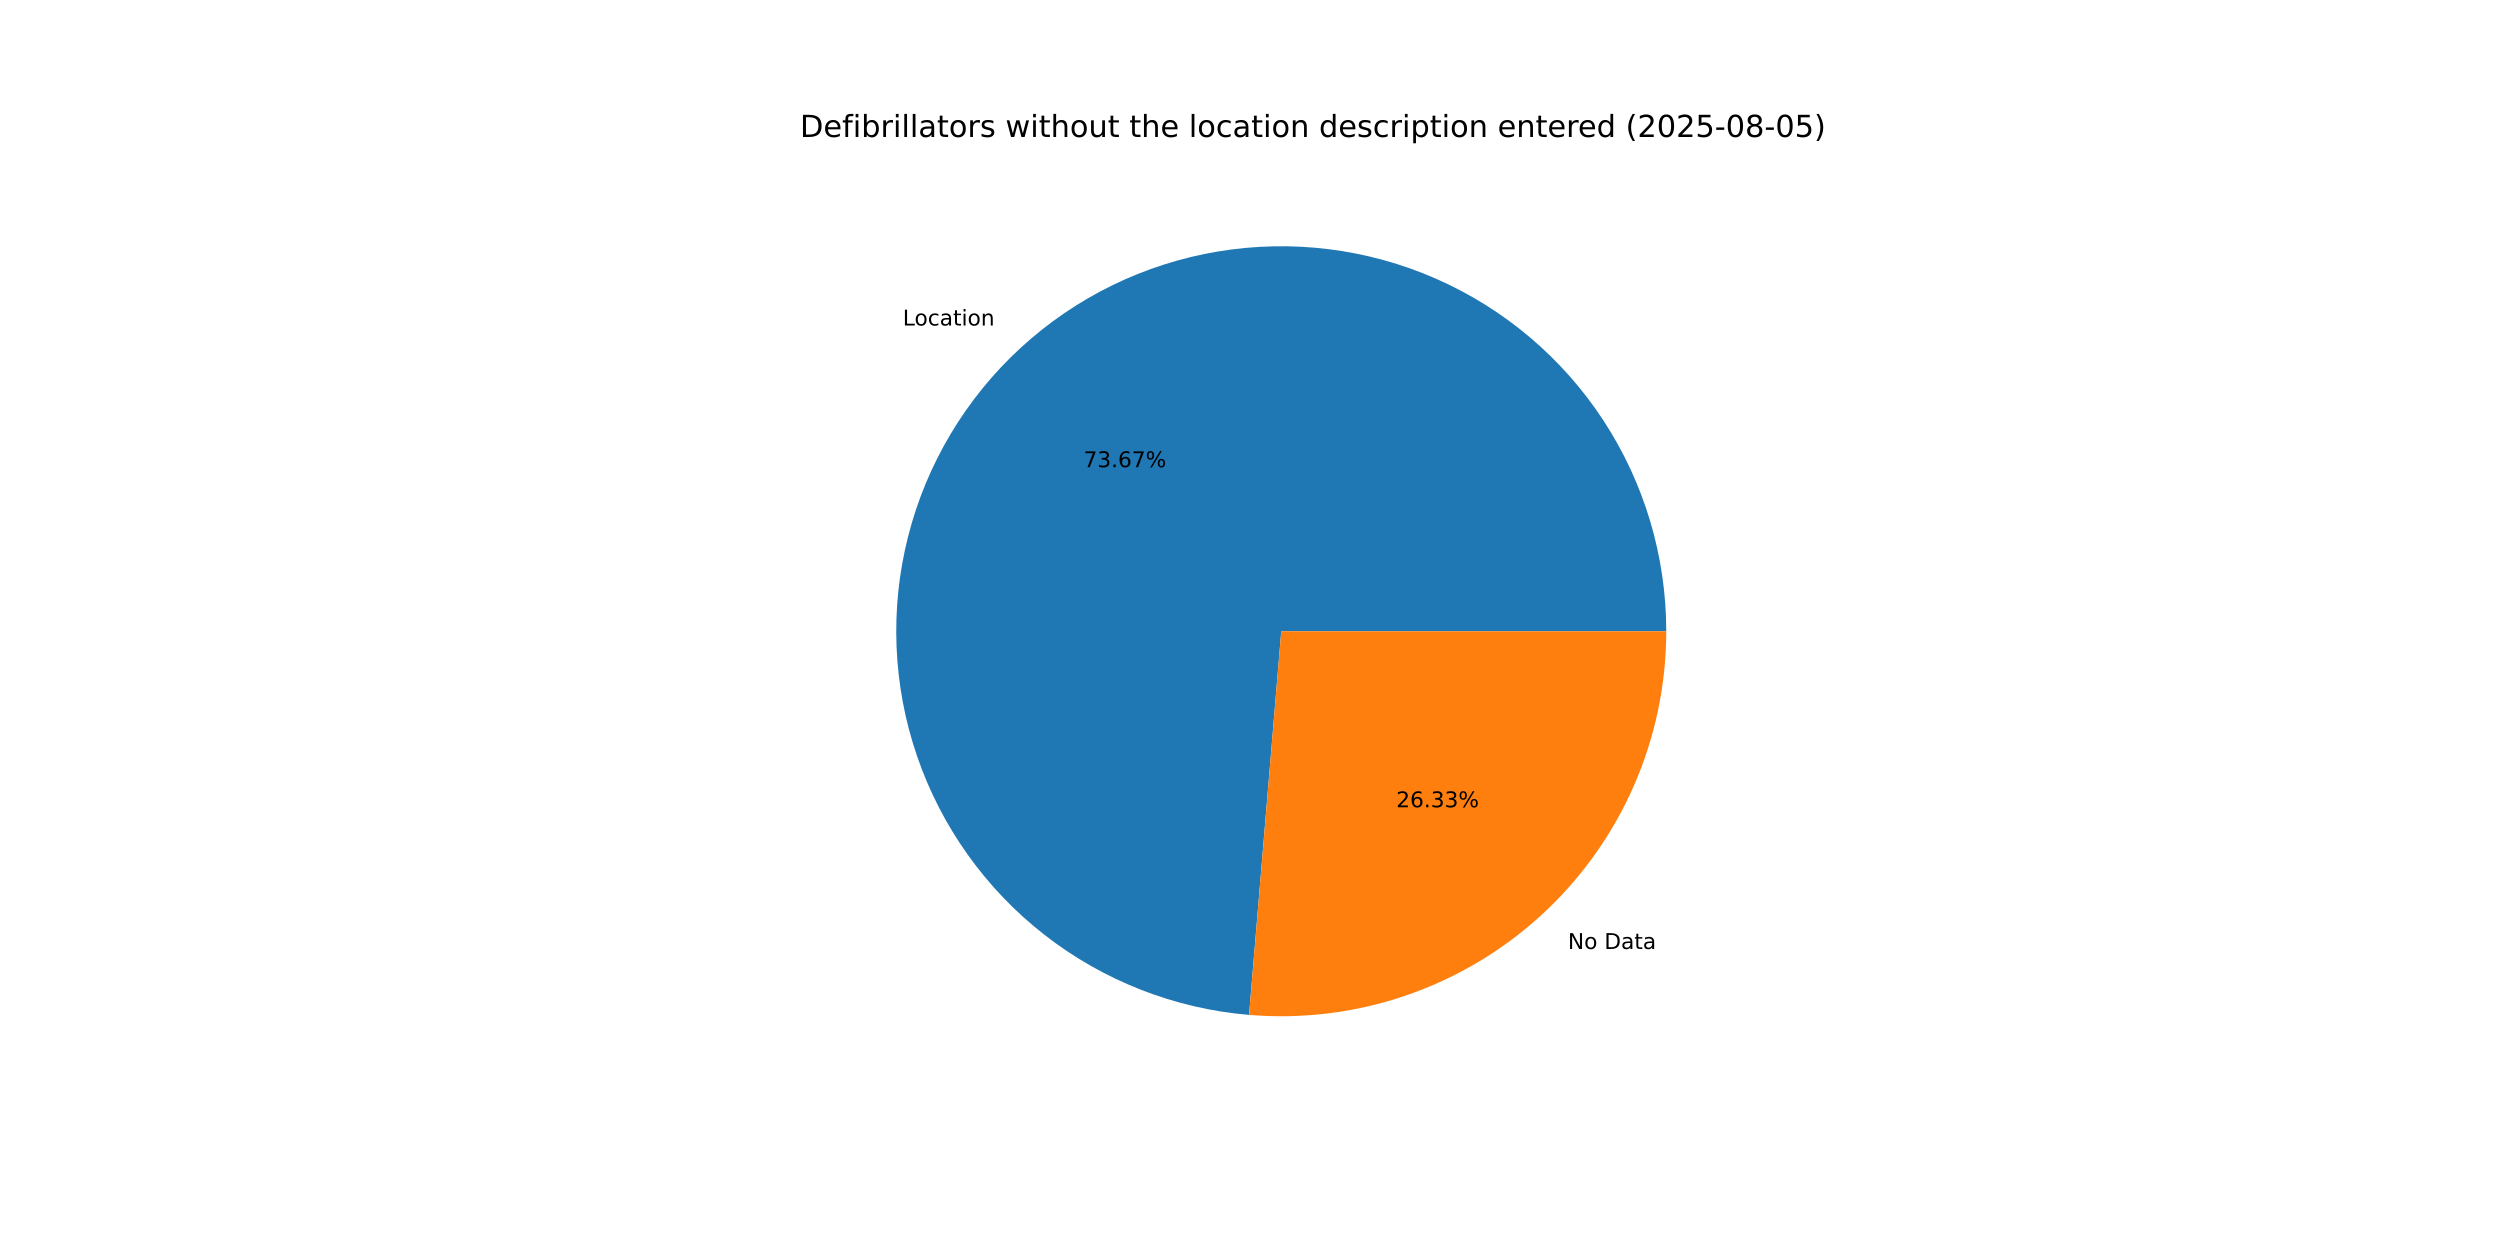
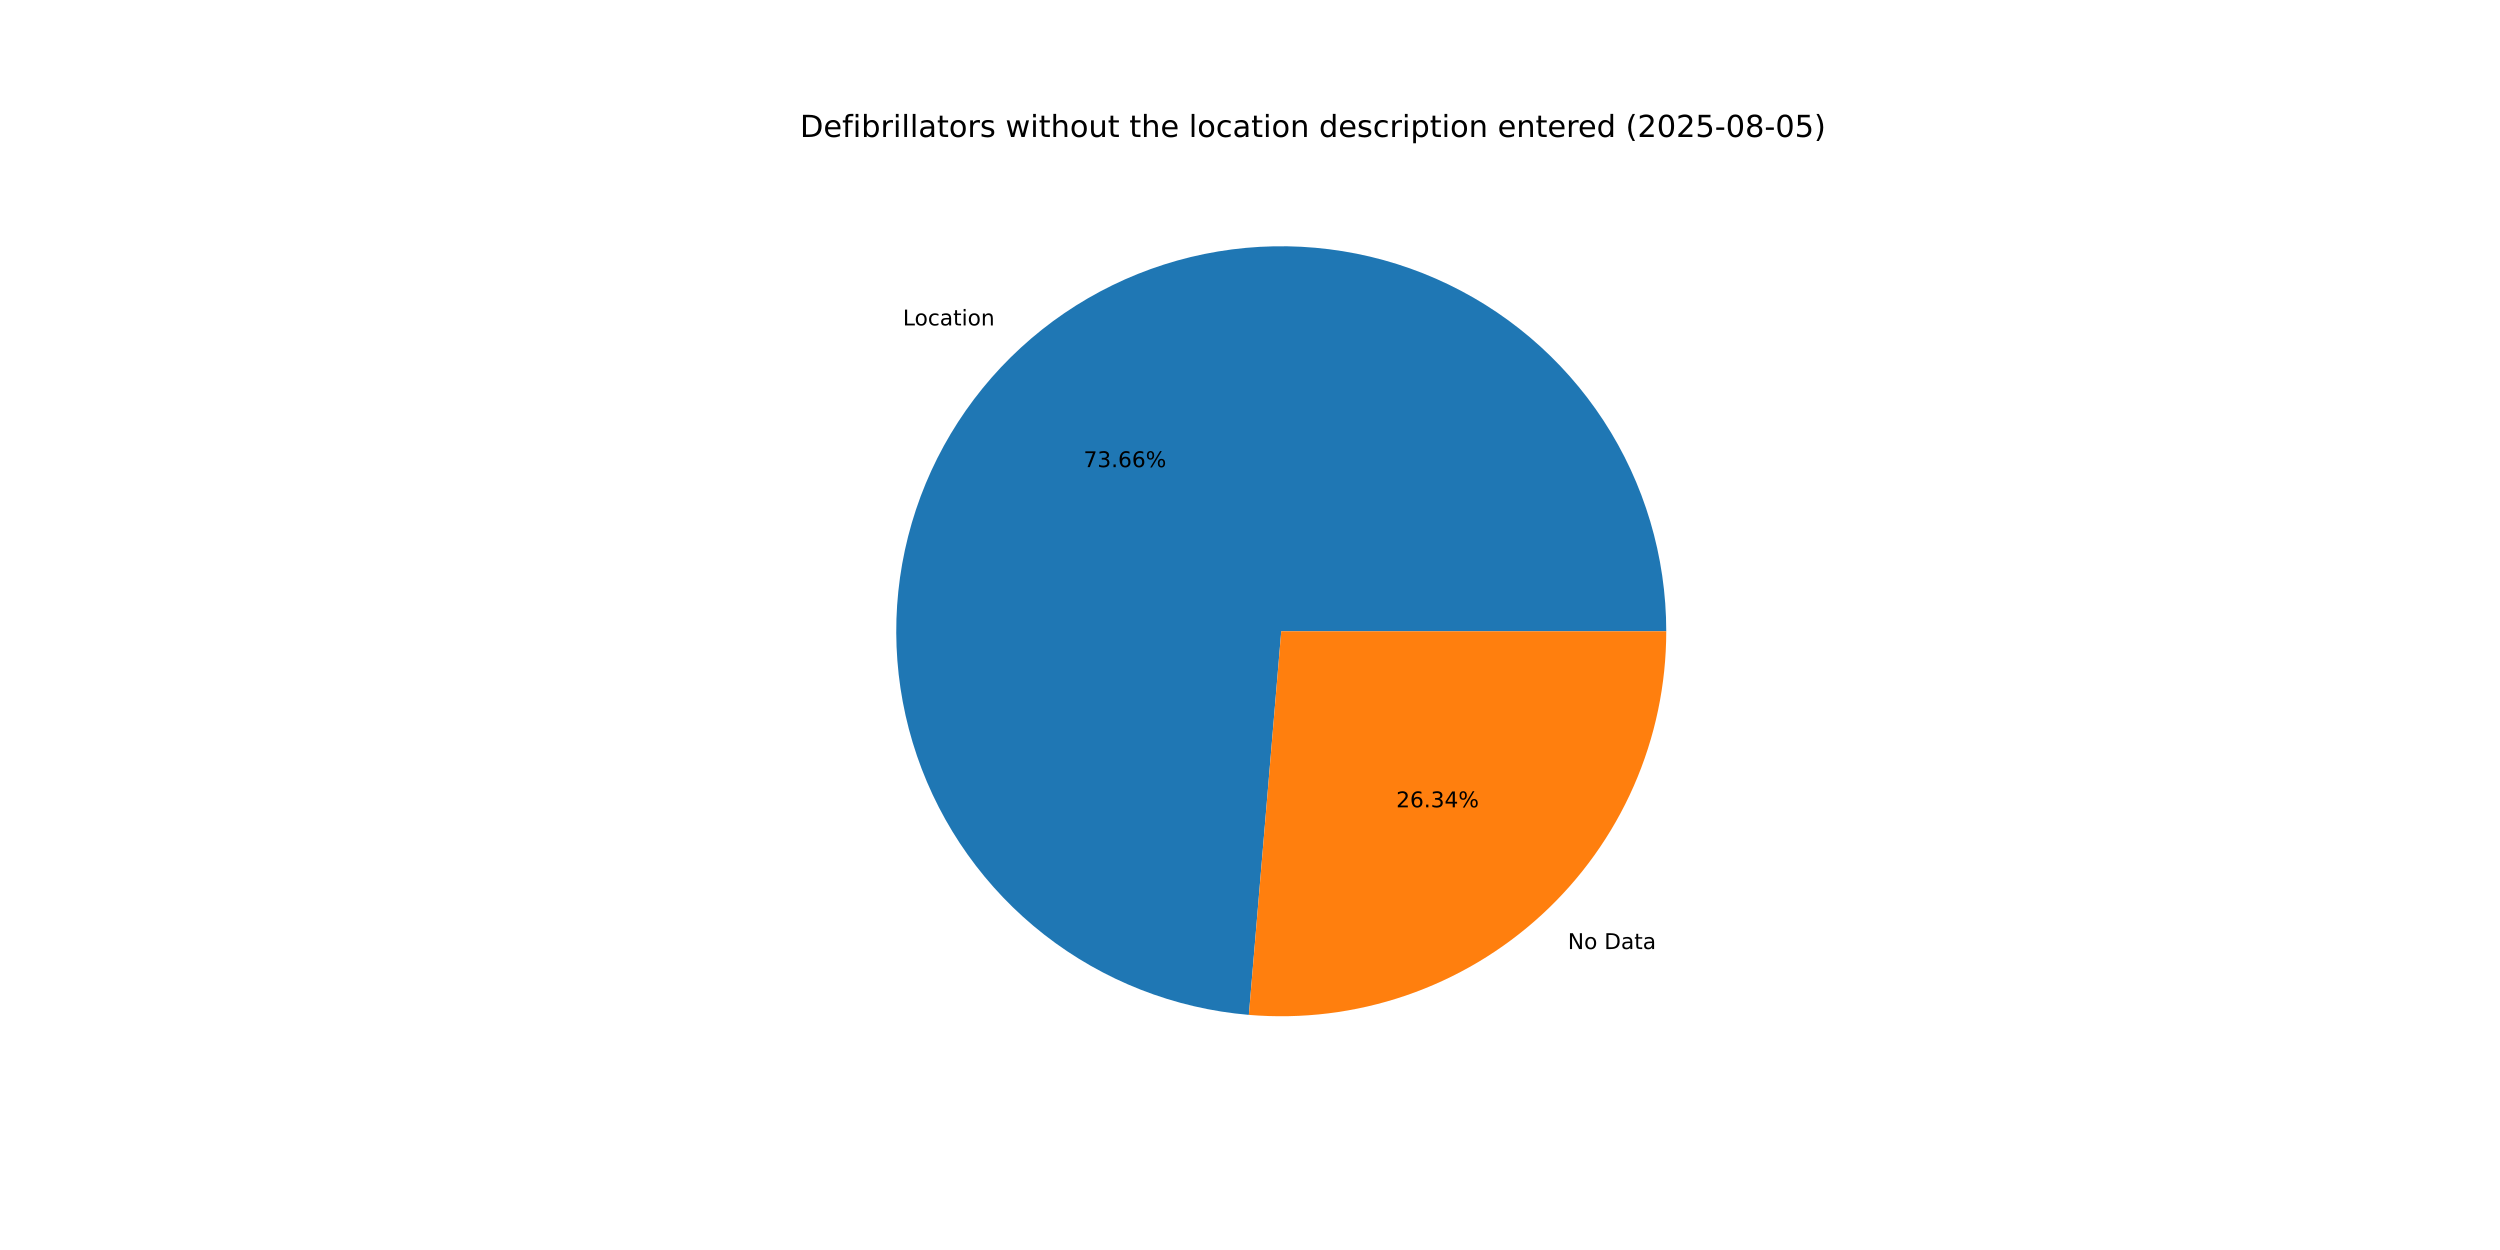
<svg xmlns="http://www.w3.org/2000/svg" xmlns:xlink="http://www.w3.org/1999/xlink" width="1152pt" height="576pt" viewBox="0 0 1152 576" version="1.1">
  <defs>
    <style type="text/css">*{stroke-linejoin: round; stroke-linecap: butt}</style>
  </defs>
  <g id="figure_1">
    <g id="patch_1">
      <path d="M 0 576  L 1152 576  L 1152 0  L 0 0  z " style="fill: #ffffff" />
    </g>
    <g id="axes_1">
      <g id="patch_2">
-         <path d="M 767.808 290.88  C 767.808 256.428 757.772 222.711 738.933 193.867  C 720.093 165.022 693.253 142.281 661.707 128.433  C 630.161 114.586 595.253 110.223 561.269 115.88  C 527.285 121.537 495.673 136.973 470.314 160.293  C 444.955 183.613 426.929 213.823 418.45 247.215  C 409.97 280.607 411.398 315.757 422.559 348.351  C 433.719 380.945 454.136 409.593 481.304 430.779  C 508.472 451.965 541.231 464.785 575.562 467.666  L 590.4 290.88  z " style="fill: #1f77b4" />
+         <path d="M 767.808 290.88  C 767.808 256.432 757.775 222.719 738.939 193.876  C 720.104 165.034 693.269 142.293 661.728 128.443  C 630.187 114.593 595.284 110.225 561.303 115.874  C 527.322 121.524 495.71 136.951 470.348 160.262  C 444.985 183.573 426.953 213.774 418.464 247.16  C 409.974 280.545 411.39 315.691 422.536 348.286  C 433.683 380.881 454.086 409.534 481.241 430.729  C 508.396 451.925 541.145 464.76 575.471 467.659  L 590.4 290.88  z " style="fill: #1f77b4" />
      </g>
      <g id="patch_3">
-         <path d="M 575.562 467.666  C 600.024 469.719 624.647 466.673 647.871 458.721  C 671.095 450.769 692.417 438.083 710.486 421.467  C 728.555 404.851 742.98 384.664 752.847 362.187  C 762.713 339.71 767.808 315.427 767.808 290.88  L 590.4 290.88  z " style="fill: #ff7f0e" />
+         <path d="M 575.471 467.659  C 599.939 469.725 624.572 466.689 647.806 458.744  C 671.04 450.798 692.373 438.114 710.452 421.498  C 728.531 404.881 742.965 384.691 752.837 362.208  C 762.71 339.725 767.808 315.435 767.808 290.88  L 590.4 290.88  z " style="fill: #ff7f0e" />
      </g>
      <g id="matplotlib.axis_1" />
      <g id="matplotlib.axis_2" />
      <g id="text_1">
-         <g transform="translate(416.0086 149.9937) scale(0.1 -0.1)">
+         <g transform="translate(416.0456 149.9596) scale(0.1 -0.1)">
          <defs>
            <path id="DejaVuSans-4c" d="M 628 4666  L 1259 4666  L 1259 531  L 3531 531  L 3531 0  L 628 0  L 628 4666  z " transform="scale(0.015625)" />
            <path id="DejaVuSans-6f" d="M 1959 3097  Q 1497 3097 1228 2736  Q 959 2375 959 1747  Q 959 1119 1226 758  Q 1494 397 1959 397  Q 2419 397 2687 759  Q 2956 1122 2956 1747  Q 2956 2369 2687 2733  Q 2419 3097 1959 3097  z M 1959 3584  Q 2709 3584 3137 3096  Q 3566 2609 3566 1747  Q 3566 888 3137 398  Q 2709 -91 1959 -91  Q 1206 -91 779 398  Q 353 888 353 1747  Q 353 2609 779 3096  Q 1206 3584 1959 3584  z " transform="scale(0.015625)" />
            <path id="DejaVuSans-63" d="M 3122 3366  L 3122 2828  Q 2878 2963 2633 3030  Q 2388 3097 2138 3097  Q 1578 3097 1268 2742  Q 959 2388 959 1747  Q 959 1106 1268 751  Q 1578 397 2138 397  Q 2388 397 2633 464  Q 2878 531 3122 666  L 3122 134  Q 2881 22 2623 -34  Q 2366 -91 2075 -91  Q 1284 -91 818 406  Q 353 903 353 1747  Q 353 2603 823 3093  Q 1294 3584 2113 3584  Q 2378 3584 2631 3529  Q 2884 3475 3122 3366  z " transform="scale(0.015625)" />
            <path id="DejaVuSans-61" d="M 2194 1759  Q 1497 1759 1228 1600  Q 959 1441 959 1056  Q 959 750 1161 570  Q 1363 391 1709 391  Q 2188 391 2477 730  Q 2766 1069 2766 1631  L 2766 1759  L 2194 1759  z M 3341 1997  L 3341 0  L 2766 0  L 2766 531  Q 2569 213 2275 61  Q 1981 -91 1556 -91  Q 1019 -91 701 211  Q 384 513 384 1019  Q 384 1609 779 1909  Q 1175 2209 1959 2209  L 2766 2209  L 2766 2266  Q 2766 2663 2505 2880  Q 2244 3097 1772 3097  Q 1472 3097 1187 3025  Q 903 2953 641 2809  L 641 3341  Q 956 3463 1253 3523  Q 1550 3584 1831 3584  Q 2591 3584 2966 3190  Q 3341 2797 3341 1997  z " transform="scale(0.015625)" />
            <path id="DejaVuSans-74" d="M 1172 4494  L 1172 3500  L 2356 3500  L 2356 3053  L 1172 3053  L 1172 1153  Q 1172 725 1289 603  Q 1406 481 1766 481  L 2356 481  L 2356 0  L 1766 0  Q 1100 0 847 248  Q 594 497 594 1153  L 594 3053  L 172 3053  L 172 3500  L 594 3500  L 594 4494  L 1172 4494  z " transform="scale(0.015625)" />
            <path id="DejaVuSans-69" d="M 603 3500  L 1178 3500  L 1178 0  L 603 0  L 603 3500  z M 603 4863  L 1178 4863  L 1178 4134  L 603 4134  L 603 4863  z " transform="scale(0.015625)" />
            <path id="DejaVuSans-6e" d="M 3513 2113  L 3513 0  L 2938 0  L 2938 2094  Q 2938 2591 2744 2837  Q 2550 3084 2163 3084  Q 1697 3084 1428 2787  Q 1159 2491 1159 1978  L 1159 0  L 581 0  L 581 3500  L 1159 3500  L 1159 2956  Q 1366 3272 1645 3428  Q 1925 3584 2291 3584  Q 2894 3584 3203 3211  Q 3513 2838 3513 2113  z " transform="scale(0.015625)" />
          </defs>
          <use xlink:href="#DejaVuSans-4c" />
          <use xlink:href="#DejaVuSans-6f" x="53.963" />
          <use xlink:href="#DejaVuSans-63" x="115.145" />
          <use xlink:href="#DejaVuSans-61" x="170.125" />
          <use xlink:href="#DejaVuSans-74" x="231.404" />
          <use xlink:href="#DejaVuSans-69" x="270.613" />
          <use xlink:href="#DejaVuSans-6f" x="298.396" />
          <use xlink:href="#DejaVuSans-6e" x="359.578" />
        </g>
      </g>
      <g id="text_2">
-         <g transform="translate(499.2836 215.2872) scale(0.1 -0.1)">
+         <g transform="translate(499.3038 215.2686) scale(0.1 -0.1)">
          <defs>
            <path id="DejaVuSans-37" d="M 525 4666  L 3525 4666  L 3525 4397  L 1831 0  L 1172 0  L 2766 4134  L 525 4134  L 525 4666  z " transform="scale(0.015625)" />
            <path id="DejaVuSans-33" d="M 2597 2516  Q 3050 2419 3304 2112  Q 3559 1806 3559 1356  Q 3559 666 3084 287  Q 2609 -91 1734 -91  Q 1441 -91 1130 -33  Q 819 25 488 141  L 488 750  Q 750 597 1062 519  Q 1375 441 1716 441  Q 2309 441 2620 675  Q 2931 909 2931 1356  Q 2931 1769 2642 2001  Q 2353 2234 1838 2234  L 1294 2234  L 1294 2753  L 1863 2753  Q 2328 2753 2575 2939  Q 2822 3125 2822 3475  Q 2822 3834 2567 4026  Q 2313 4219 1838 4219  Q 1578 4219 1281 4162  Q 984 4106 628 3988  L 628 4550  Q 988 4650 1302 4700  Q 1616 4750 1894 4750  Q 2613 4750 3031 4423  Q 3450 4097 3450 3541  Q 3450 3153 3228 2886  Q 3006 2619 2597 2516  z " transform="scale(0.015625)" />
            <path id="DejaVuSans-2e" d="M 684 794  L 1344 794  L 1344 0  L 684 0  L 684 794  z " transform="scale(0.015625)" />
            <path id="DejaVuSans-36" d="M 2113 2584  Q 1688 2584 1439 2293  Q 1191 2003 1191 1497  Q 1191 994 1439 701  Q 1688 409 2113 409  Q 2538 409 2786 701  Q 3034 994 3034 1497  Q 3034 2003 2786 2293  Q 2538 2584 2113 2584  z M 3366 4563  L 3366 3988  Q 3128 4100 2886 4159  Q 2644 4219 2406 4219  Q 1781 4219 1451 3797  Q 1122 3375 1075 2522  Q 1259 2794 1537 2939  Q 1816 3084 2150 3084  Q 2853 3084 3261 2657  Q 3669 2231 3669 1497  Q 3669 778 3244 343  Q 2819 -91 2113 -91  Q 1303 -91 875 529  Q 447 1150 447 2328  Q 447 3434 972 4092  Q 1497 4750 2381 4750  Q 2619 4750 2861 4703  Q 3103 4656 3366 4563  z " transform="scale(0.015625)" />
            <path id="DejaVuSans-25" d="M 4653 2053  Q 4381 2053 4226 1822  Q 4072 1591 4072 1178  Q 4072 772 4226 539  Q 4381 306 4653 306  Q 4919 306 5073 539  Q 5228 772 5228 1178  Q 5228 1588 5073 1820  Q 4919 2053 4653 2053  z M 4653 2450  Q 5147 2450 5437 2106  Q 5728 1763 5728 1178  Q 5728 594 5436 251  Q 5144 -91 4653 -91  Q 4153 -91 3862 251  Q 3572 594 3572 1178  Q 3572 1766 3864 2108  Q 4156 2450 4653 2450  z M 1428 4353  Q 1159 4353 1004 4120  Q 850 3888 850 3481  Q 850 3069 1003 2837  Q 1156 2606 1428 2606  Q 1700 2606 1854 2837  Q 2009 3069 2009 3481  Q 2009 3884 1853 4118  Q 1697 4353 1428 4353  z M 4250 4750  L 4750 4750  L 1831 -91  L 1331 -91  L 4250 4750  z M 1428 4750  Q 1922 4750 2215 4408  Q 2509 4066 2509 3481  Q 2509 2891 2217 2550  Q 1925 2209 1428 2209  Q 931 2209 642 2551  Q 353 2894 353 3481  Q 353 4063 643 4406  Q 934 4750 1428 4750  z " transform="scale(0.015625)" />
          </defs>
          <use xlink:href="#DejaVuSans-37" />
          <use xlink:href="#DejaVuSans-33" x="63.623" />
          <use xlink:href="#DejaVuSans-2e" x="127.246" />
          <use xlink:href="#DejaVuSans-36" x="159.033" />
-           <use xlink:href="#DejaVuSans-37" x="222.656" />
+           <use xlink:href="#DejaVuSans-36" x="222.656" />
          <use xlink:href="#DejaVuSans-25" x="286.279" />
        </g>
      </g>
      <g id="text_3">
-         <g transform="translate(722.4945 437.2851) scale(0.1 -0.1)">
+         <g transform="translate(722.4576 437.3191) scale(0.1 -0.1)">
          <defs>
            <path id="DejaVuSans-4e" d="M 628 4666  L 1478 4666  L 3547 763  L 3547 4666  L 4159 4666  L 4159 0  L 3309 0  L 1241 3903  L 1241 0  L 628 0  L 628 4666  z " transform="scale(0.015625)" />
            <path id="DejaVuSans-20" transform="scale(0.015625)" />
            <path id="DejaVuSans-44" d="M 1259 4147  L 1259 519  L 2022 519  Q 2988 519 3436 956  Q 3884 1394 3884 2338  Q 3884 3275 3436 3711  Q 2988 4147 2022 4147  L 1259 4147  z M 628 4666  L 1925 4666  Q 3281 4666 3915 4102  Q 4550 3538 4550 2338  Q 4550 1131 3912 565  Q 3275 0 1925 0  L 628 0  L 628 4666  z " transform="scale(0.015625)" />
          </defs>
          <use xlink:href="#DejaVuSans-4e" />
          <use xlink:href="#DejaVuSans-6f" x="74.805" />
          <use xlink:href="#DejaVuSans-20" x="135.986" />
          <use xlink:href="#DejaVuSans-44" x="167.773" />
          <use xlink:href="#DejaVuSans-61" x="244.775" />
          <use xlink:href="#DejaVuSans-74" x="306.055" />
          <use xlink:href="#DejaVuSans-61" x="345.264" />
        </g>
      </g>
      <g id="text_4">
-         <g transform="translate(643.3867 371.9916) scale(0.1 -0.1)">
+         <g transform="translate(643.3665 372.0101) scale(0.1 -0.1)">
          <defs>
            <path id="DejaVuSans-32" d="M 1228 531  L 3431 531  L 3431 0  L 469 0  L 469 531  Q 828 903 1448 1529  Q 2069 2156 2228 2338  Q 2531 2678 2651 2914  Q 2772 3150 2772 3378  Q 2772 3750 2511 3984  Q 2250 4219 1831 4219  Q 1534 4219 1204 4116  Q 875 4013 500 3803  L 500 4441  Q 881 4594 1212 4672  Q 1544 4750 1819 4750  Q 2544 4750 2975 4387  Q 3406 4025 3406 3419  Q 3406 3131 3298 2873  Q 3191 2616 2906 2266  Q 2828 2175 2409 1742  Q 1991 1309 1228 531  z " transform="scale(0.015625)" />
+             <path id="DejaVuSans-34" d="M 2419 4116  L 825 1625  L 2419 1625  L 2419 4116  z M 2253 4666  L 3047 4666  L 3047 1625  L 3713 1625  L 3713 1100  L 3047 1100  L 3047 0  L 2419 0  L 2419 1100  L 313 1100  L 313 1709  L 2253 4666  z " transform="scale(0.015625)" />
          </defs>
          <use xlink:href="#DejaVuSans-32" />
          <use xlink:href="#DejaVuSans-36" x="63.623" />
          <use xlink:href="#DejaVuSans-2e" x="127.246" />
          <use xlink:href="#DejaVuSans-33" x="159.033" />
-           <use xlink:href="#DejaVuSans-33" x="222.656" />
+           <use xlink:href="#DejaVuSans-34" x="222.656" />
          <use xlink:href="#DejaVuSans-25" x="286.279" />
        </g>
      </g>
      <g id="text_5">
        <g transform="translate(368.64 63.12) scale(0.14 -0.14)">
          <defs>
            <path id="DejaVuSans-65" d="M 3597 1894  L 3597 1613  L 953 1613  Q 991 1019 1311 708  Q 1631 397 2203 397  Q 2534 397 2845 478  Q 3156 559 3463 722  L 3463 178  Q 3153 47 2828 -22  Q 2503 -91 2169 -91  Q 1331 -91 842 396  Q 353 884 353 1716  Q 353 2575 817 3079  Q 1281 3584 2069 3584  Q 2775 3584 3186 3129  Q 3597 2675 3597 1894  z M 3022 2063  Q 3016 2534 2758 2815  Q 2500 3097 2075 3097  Q 1594 3097 1305 2825  Q 1016 2553 972 2059  L 3022 2063  z " transform="scale(0.015625)" />
            <path id="DejaVuSans-66" d="M 2375 4863  L 2375 4384  L 1825 4384  Q 1516 4384 1395 4259  Q 1275 4134 1275 3809  L 1275 3500  L 2222 3500  L 2222 3053  L 1275 3053  L 1275 0  L 697 0  L 697 3053  L 147 3053  L 147 3500  L 697 3500  L 697 3744  Q 697 4328 969 4595  Q 1241 4863 1831 4863  L 2375 4863  z " transform="scale(0.015625)" />
            <path id="DejaVuSans-62" d="M 3116 1747  Q 3116 2381 2855 2742  Q 2594 3103 2138 3103  Q 1681 3103 1420 2742  Q 1159 2381 1159 1747  Q 1159 1113 1420 752  Q 1681 391 2138 391  Q 2594 391 2855 752  Q 3116 1113 3116 1747  z M 1159 2969  Q 1341 3281 1617 3432  Q 1894 3584 2278 3584  Q 2916 3584 3314 3078  Q 3713 2572 3713 1747  Q 3713 922 3314 415  Q 2916 -91 2278 -91  Q 1894 -91 1617 61  Q 1341 213 1159 525  L 1159 0  L 581 0  L 581 4863  L 1159 4863  L 1159 2969  z " transform="scale(0.015625)" />
            <path id="DejaVuSans-72" d="M 2631 2963  Q 2534 3019 2420 3045  Q 2306 3072 2169 3072  Q 1681 3072 1420 2755  Q 1159 2438 1159 1844  L 1159 0  L 581 0  L 581 3500  L 1159 3500  L 1159 2956  Q 1341 3275 1631 3429  Q 1922 3584 2338 3584  Q 2397 3584 2469 3576  Q 2541 3569 2628 3553  L 2631 2963  z " transform="scale(0.015625)" />
            <path id="DejaVuSans-6c" d="M 603 4863  L 1178 4863  L 1178 0  L 603 0  L 603 4863  z " transform="scale(0.015625)" />
            <path id="DejaVuSans-73" d="M 2834 3397  L 2834 2853  Q 2591 2978 2328 3040  Q 2066 3103 1784 3103  Q 1356 3103 1142 2972  Q 928 2841 928 2578  Q 928 2378 1081 2264  Q 1234 2150 1697 2047  L 1894 2003  Q 2506 1872 2764 1633  Q 3022 1394 3022 966  Q 3022 478 2636 193  Q 2250 -91 1575 -91  Q 1294 -91 989 -36  Q 684 19 347 128  L 347 722  Q 666 556 975 473  Q 1284 391 1588 391  Q 1994 391 2212 530  Q 2431 669 2431 922  Q 2431 1156 2273 1281  Q 2116 1406 1581 1522  L 1381 1569  Q 847 1681 609 1914  Q 372 2147 372 2553  Q 372 3047 722 3315  Q 1072 3584 1716 3584  Q 2034 3584 2315 3537  Q 2597 3491 2834 3397  z " transform="scale(0.015625)" />
            <path id="DejaVuSans-77" d="M 269 3500  L 844 3500  L 1563 769  L 2278 3500  L 2956 3500  L 3675 769  L 4391 3500  L 4966 3500  L 4050 0  L 3372 0  L 2619 2869  L 1863 0  L 1184 0  L 269 3500  z " transform="scale(0.015625)" />
            <path id="DejaVuSans-68" d="M 3513 2113  L 3513 0  L 2938 0  L 2938 2094  Q 2938 2591 2744 2837  Q 2550 3084 2163 3084  Q 1697 3084 1428 2787  Q 1159 2491 1159 1978  L 1159 0  L 581 0  L 581 4863  L 1159 4863  L 1159 2956  Q 1366 3272 1645 3428  Q 1925 3584 2291 3584  Q 2894 3584 3203 3211  Q 3513 2838 3513 2113  z " transform="scale(0.015625)" />
            <path id="DejaVuSans-75" d="M 544 1381  L 544 3500  L 1119 3500  L 1119 1403  Q 1119 906 1312 657  Q 1506 409 1894 409  Q 2359 409 2629 706  Q 2900 1003 2900 1516  L 2900 3500  L 3475 3500  L 3475 0  L 2900 0  L 2900 538  Q 2691 219 2414 64  Q 2138 -91 1772 -91  Q 1169 -91 856 284  Q 544 659 544 1381  z M 1991 3584  L 1991 3584  z " transform="scale(0.015625)" />
            <path id="DejaVuSans-64" d="M 2906 2969  L 2906 4863  L 3481 4863  L 3481 0  L 2906 0  L 2906 525  Q 2725 213 2448 61  Q 2172 -91 1784 -91  Q 1150 -91 751 415  Q 353 922 353 1747  Q 353 2572 751 3078  Q 1150 3584 1784 3584  Q 2172 3584 2448 3432  Q 2725 3281 2906 2969  z M 947 1747  Q 947 1113 1208 752  Q 1469 391 1925 391  Q 2381 391 2643 752  Q 2906 1113 2906 1747  Q 2906 2381 2643 2742  Q 2381 3103 1925 3103  Q 1469 3103 1208 2742  Q 947 2381 947 1747  z " transform="scale(0.015625)" />
            <path id="DejaVuSans-70" d="M 1159 525  L 1159 -1331  L 581 -1331  L 581 3500  L 1159 3500  L 1159 2969  Q 1341 3281 1617 3432  Q 1894 3584 2278 3584  Q 2916 3584 3314 3078  Q 3713 2572 3713 1747  Q 3713 922 3314 415  Q 2916 -91 2278 -91  Q 1894 -91 1617 61  Q 1341 213 1159 525  z M 3116 1747  Q 3116 2381 2855 2742  Q 2594 3103 2138 3103  Q 1681 3103 1420 2742  Q 1159 2381 1159 1747  Q 1159 1113 1420 752  Q 1681 391 2138 391  Q 2594 391 2855 752  Q 3116 1113 3116 1747  z " transform="scale(0.015625)" />
            <path id="DejaVuSans-28" d="M 1984 4856  Q 1566 4138 1362 3434  Q 1159 2731 1159 2009  Q 1159 1288 1364 580  Q 1569 -128 1984 -844  L 1484 -844  Q 1016 -109 783 600  Q 550 1309 550 2009  Q 550 2706 781 3412  Q 1013 4119 1484 4856  L 1984 4856  z " transform="scale(0.015625)" />
            <path id="DejaVuSans-30" d="M 2034 4250  Q 1547 4250 1301 3770  Q 1056 3291 1056 2328  Q 1056 1369 1301 889  Q 1547 409 2034 409  Q 2525 409 2770 889  Q 3016 1369 3016 2328  Q 3016 3291 2770 3770  Q 2525 4250 2034 4250  z M 2034 4750  Q 2819 4750 3233 4129  Q 3647 3509 3647 2328  Q 3647 1150 3233 529  Q 2819 -91 2034 -91  Q 1250 -91 836 529  Q 422 1150 422 2328  Q 422 3509 836 4129  Q 1250 4750 2034 4750  z " transform="scale(0.015625)" />
            <path id="DejaVuSans-35" d="M 691 4666  L 3169 4666  L 3169 4134  L 1269 4134  L 1269 2991  Q 1406 3038 1543 3061  Q 1681 3084 1819 3084  Q 2600 3084 3056 2656  Q 3513 2228 3513 1497  Q 3513 744 3044 326  Q 2575 -91 1722 -91  Q 1428 -91 1123 -41  Q 819 9 494 109  L 494 744  Q 775 591 1075 516  Q 1375 441 1709 441  Q 2250 441 2565 725  Q 2881 1009 2881 1497  Q 2881 1984 2565 2268  Q 2250 2553 1709 2553  Q 1456 2553 1204 2497  Q 953 2441 691 2322  L 691 4666  z " transform="scale(0.015625)" />
            <path id="DejaVuSans-2d" d="M 313 2009  L 1997 2009  L 1997 1497  L 313 1497  L 313 2009  z " transform="scale(0.015625)" />
            <path id="DejaVuSans-38" d="M 2034 2216  Q 1584 2216 1326 1975  Q 1069 1734 1069 1313  Q 1069 891 1326 650  Q 1584 409 2034 409  Q 2484 409 2743 651  Q 3003 894 3003 1313  Q 3003 1734 2745 1975  Q 2488 2216 2034 2216  z M 1403 2484  Q 997 2584 770 2862  Q 544 3141 544 3541  Q 544 4100 942 4425  Q 1341 4750 2034 4750  Q 2731 4750 3128 4425  Q 3525 4100 3525 3541  Q 3525 3141 3298 2862  Q 3072 2584 2669 2484  Q 3125 2378 3379 2068  Q 3634 1759 3634 1313  Q 3634 634 3220 271  Q 2806 -91 2034 -91  Q 1263 -91 848 271  Q 434 634 434 1313  Q 434 1759 690 2068  Q 947 2378 1403 2484  z M 1172 3481  Q 1172 3119 1398 2916  Q 1625 2713 2034 2713  Q 2441 2713 2670 2916  Q 2900 3119 2900 3481  Q 2900 3844 2670 4047  Q 2441 4250 2034 4250  Q 1625 4250 1398 4047  Q 1172 3844 1172 3481  z " transform="scale(0.015625)" />
            <path id="DejaVuSans-29" d="M 513 4856  L 1013 4856  Q 1481 4119 1714 3412  Q 1947 2706 1947 2009  Q 1947 1309 1714 600  Q 1481 -109 1013 -844  L 513 -844  Q 928 -128 1133 580  Q 1338 1288 1338 2009  Q 1338 2731 1133 3434  Q 928 4138 513 4856  z " transform="scale(0.015625)" />
          </defs>
          <use xlink:href="#DejaVuSans-44" />
          <use xlink:href="#DejaVuSans-65" x="77.002" />
          <use xlink:href="#DejaVuSans-66" x="138.525" />
          <use xlink:href="#DejaVuSans-69" x="173.73" />
          <use xlink:href="#DejaVuSans-62" x="201.514" />
          <use xlink:href="#DejaVuSans-72" x="264.99" />
          <use xlink:href="#DejaVuSans-69" x="306.104" />
          <use xlink:href="#DejaVuSans-6c" x="333.887" />
          <use xlink:href="#DejaVuSans-6c" x="361.67" />
          <use xlink:href="#DejaVuSans-61" x="389.453" />
          <use xlink:href="#DejaVuSans-74" x="450.732" />
          <use xlink:href="#DejaVuSans-6f" x="489.941" />
          <use xlink:href="#DejaVuSans-72" x="551.123" />
          <use xlink:href="#DejaVuSans-73" x="592.236" />
          <use xlink:href="#DejaVuSans-20" x="644.336" />
          <use xlink:href="#DejaVuSans-77" x="676.123" />
          <use xlink:href="#DejaVuSans-69" x="757.91" />
          <use xlink:href="#DejaVuSans-74" x="785.693" />
          <use xlink:href="#DejaVuSans-68" x="824.902" />
          <use xlink:href="#DejaVuSans-6f" x="888.281" />
          <use xlink:href="#DejaVuSans-75" x="949.463" />
          <use xlink:href="#DejaVuSans-74" x="1012.842" />
          <use xlink:href="#DejaVuSans-20" x="1052.051" />
          <use xlink:href="#DejaVuSans-74" x="1083.838" />
          <use xlink:href="#DejaVuSans-68" x="1123.047" />
          <use xlink:href="#DejaVuSans-65" x="1186.426" />
          <use xlink:href="#DejaVuSans-20" x="1247.949" />
          <use xlink:href="#DejaVuSans-6c" x="1279.736" />
          <use xlink:href="#DejaVuSans-6f" x="1307.52" />
          <use xlink:href="#DejaVuSans-63" x="1368.701" />
          <use xlink:href="#DejaVuSans-61" x="1423.682" />
          <use xlink:href="#DejaVuSans-74" x="1484.961" />
          <use xlink:href="#DejaVuSans-69" x="1524.17" />
          <use xlink:href="#DejaVuSans-6f" x="1551.953" />
          <use xlink:href="#DejaVuSans-6e" x="1613.135" />
          <use xlink:href="#DejaVuSans-20" x="1676.514" />
          <use xlink:href="#DejaVuSans-64" x="1708.301" />
          <use xlink:href="#DejaVuSans-65" x="1771.777" />
          <use xlink:href="#DejaVuSans-73" x="1833.301" />
          <use xlink:href="#DejaVuSans-63" x="1885.4" />
          <use xlink:href="#DejaVuSans-72" x="1940.381" />
          <use xlink:href="#DejaVuSans-69" x="1981.494" />
          <use xlink:href="#DejaVuSans-70" x="2009.277" />
          <use xlink:href="#DejaVuSans-74" x="2072.754" />
          <use xlink:href="#DejaVuSans-69" x="2111.963" />
          <use xlink:href="#DejaVuSans-6f" x="2139.746" />
          <use xlink:href="#DejaVuSans-6e" x="2200.928" />
          <use xlink:href="#DejaVuSans-20" x="2264.307" />
          <use xlink:href="#DejaVuSans-65" x="2296.094" />
          <use xlink:href="#DejaVuSans-6e" x="2357.617" />
          <use xlink:href="#DejaVuSans-74" x="2420.996" />
          <use xlink:href="#DejaVuSans-65" x="2460.205" />
          <use xlink:href="#DejaVuSans-72" x="2521.729" />
          <use xlink:href="#DejaVuSans-65" x="2560.592" />
          <use xlink:href="#DejaVuSans-64" x="2622.115" />
          <use xlink:href="#DejaVuSans-20" x="2685.592" />
          <use xlink:href="#DejaVuSans-28" x="2717.379" />
          <use xlink:href="#DejaVuSans-32" x="2756.393" />
          <use xlink:href="#DejaVuSans-30" x="2820.016" />
          <use xlink:href="#DejaVuSans-32" x="2883.639" />
          <use xlink:href="#DejaVuSans-35" x="2947.262" />
          <use xlink:href="#DejaVuSans-2d" x="3010.885" />
          <use xlink:href="#DejaVuSans-30" x="3046.969" />
          <use xlink:href="#DejaVuSans-38" x="3110.592" />
          <use xlink:href="#DejaVuSans-2d" x="3174.215" />
          <use xlink:href="#DejaVuSans-30" x="3210.299" />
          <use xlink:href="#DejaVuSans-35" x="3273.922" />
          <use xlink:href="#DejaVuSans-29" x="3337.545" />
        </g>
      </g>
    </g>
  </g>
</svg>
